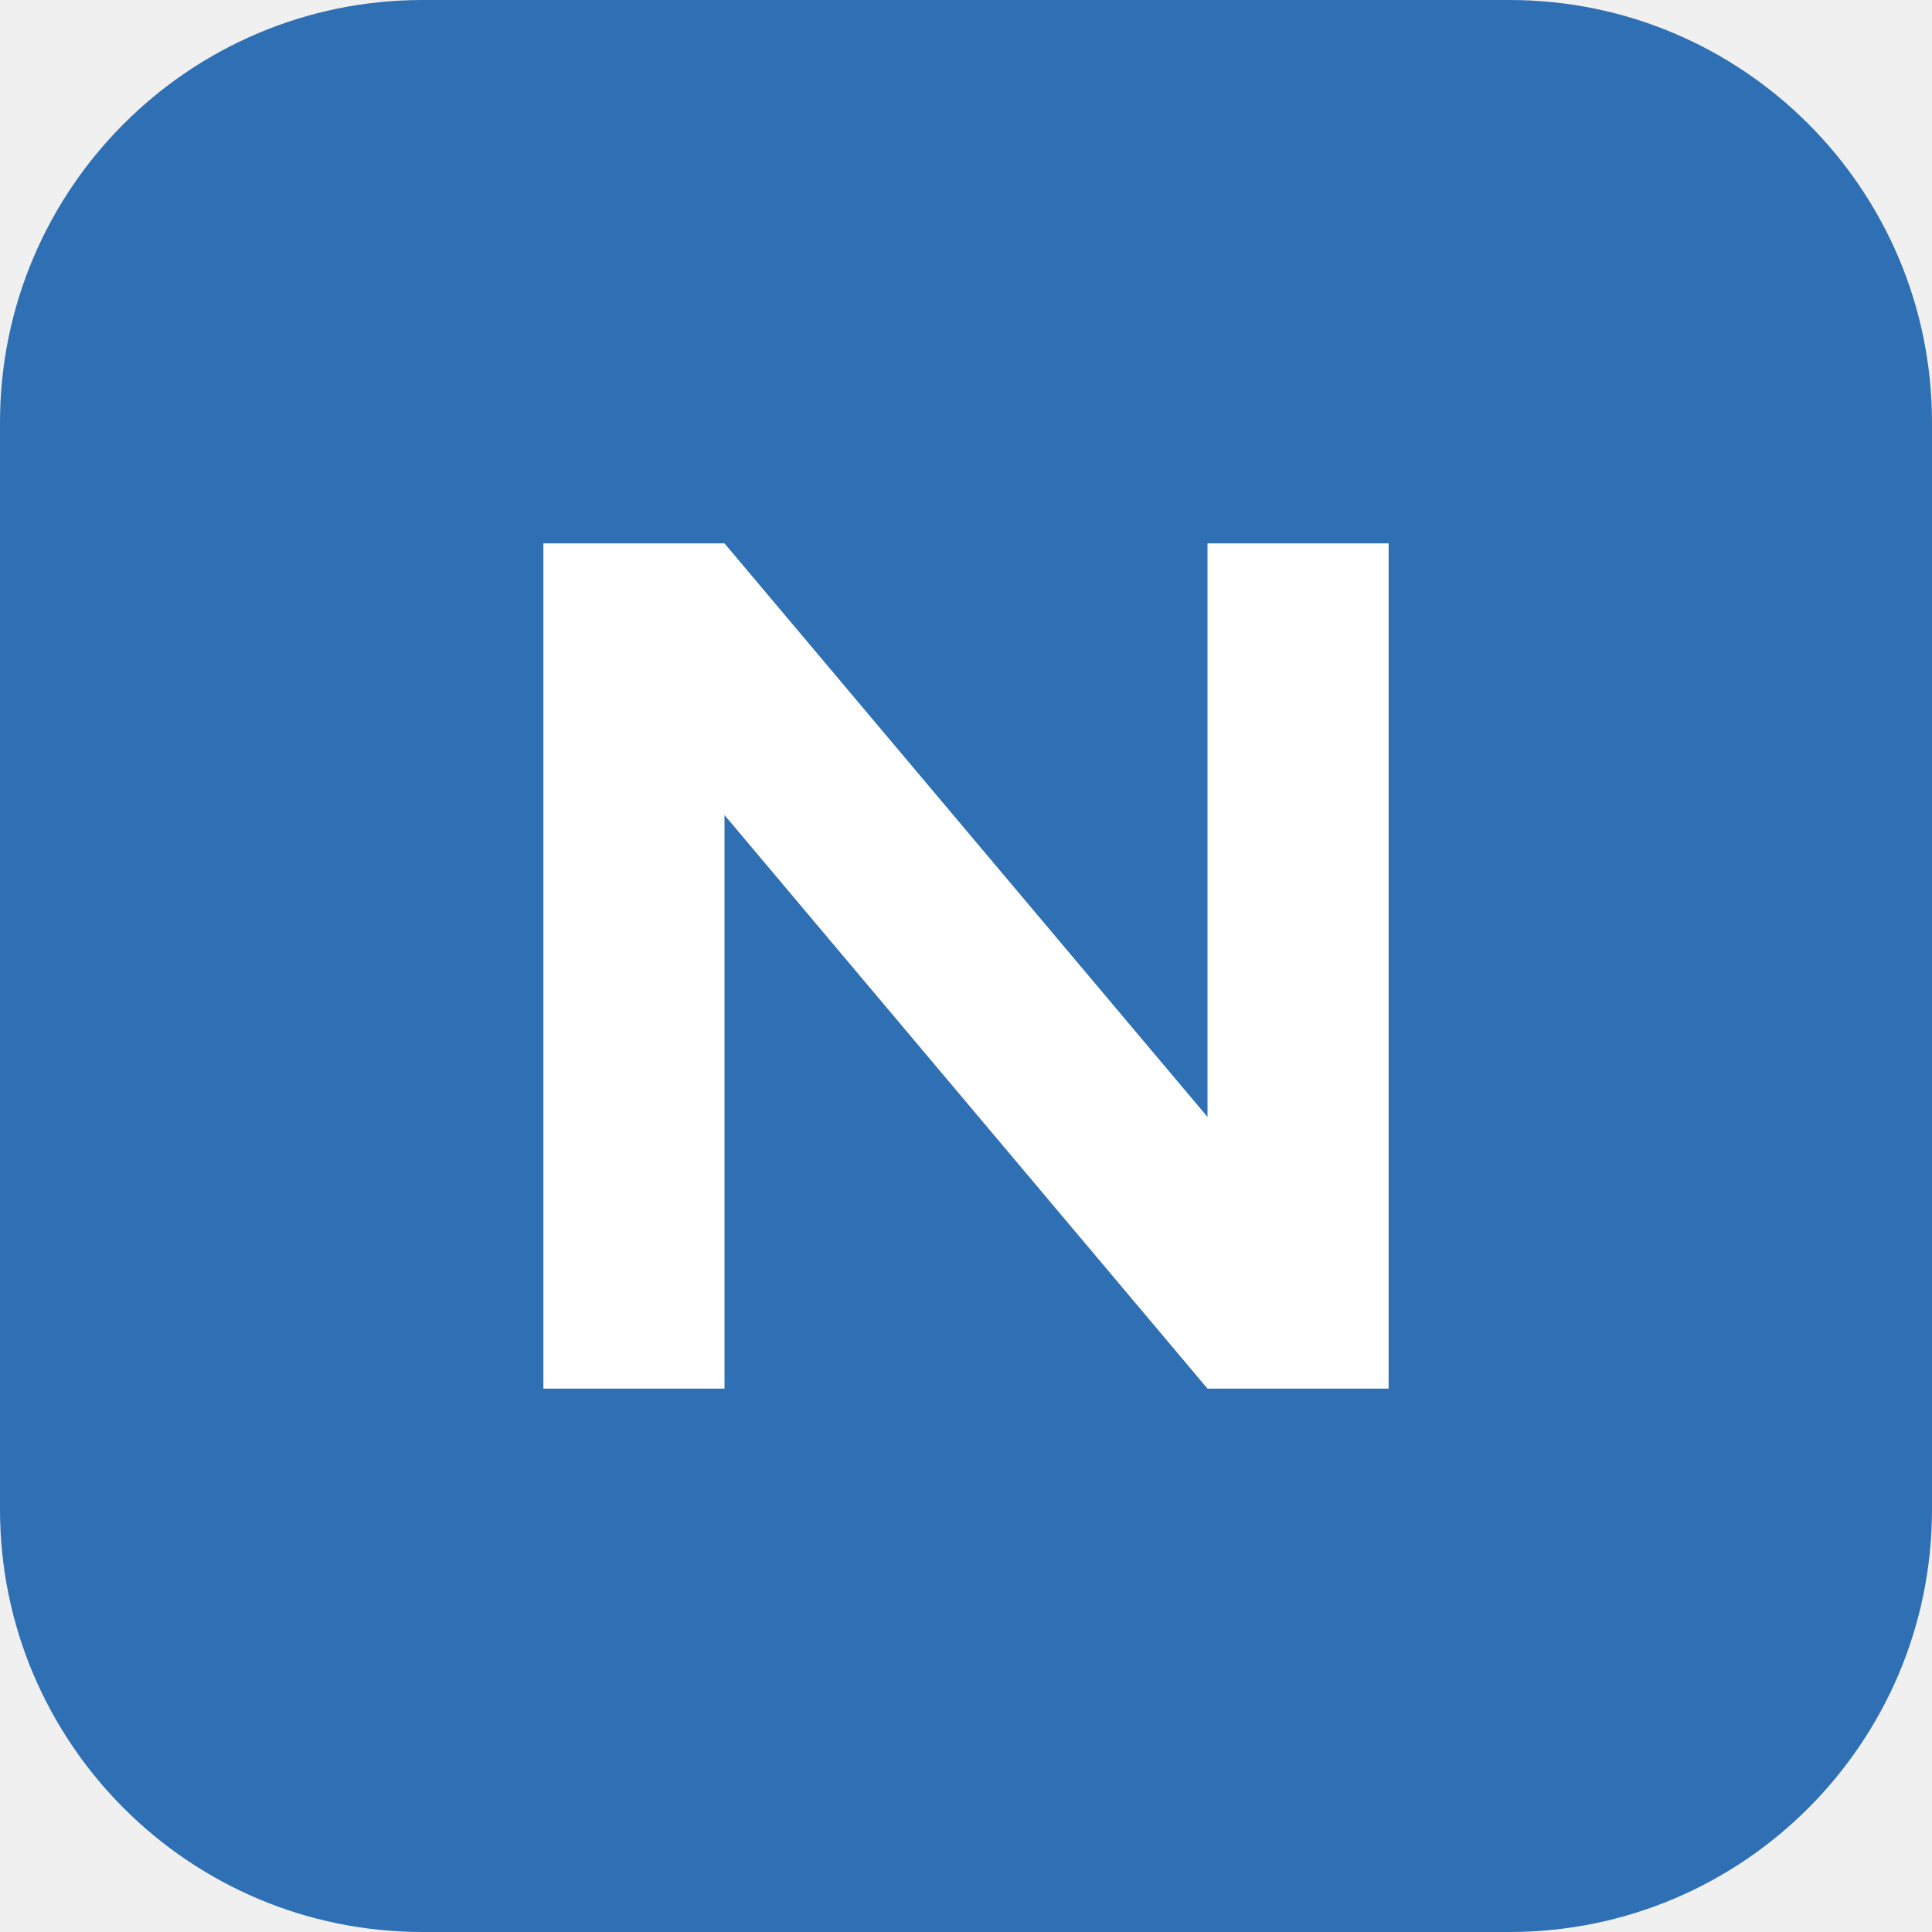
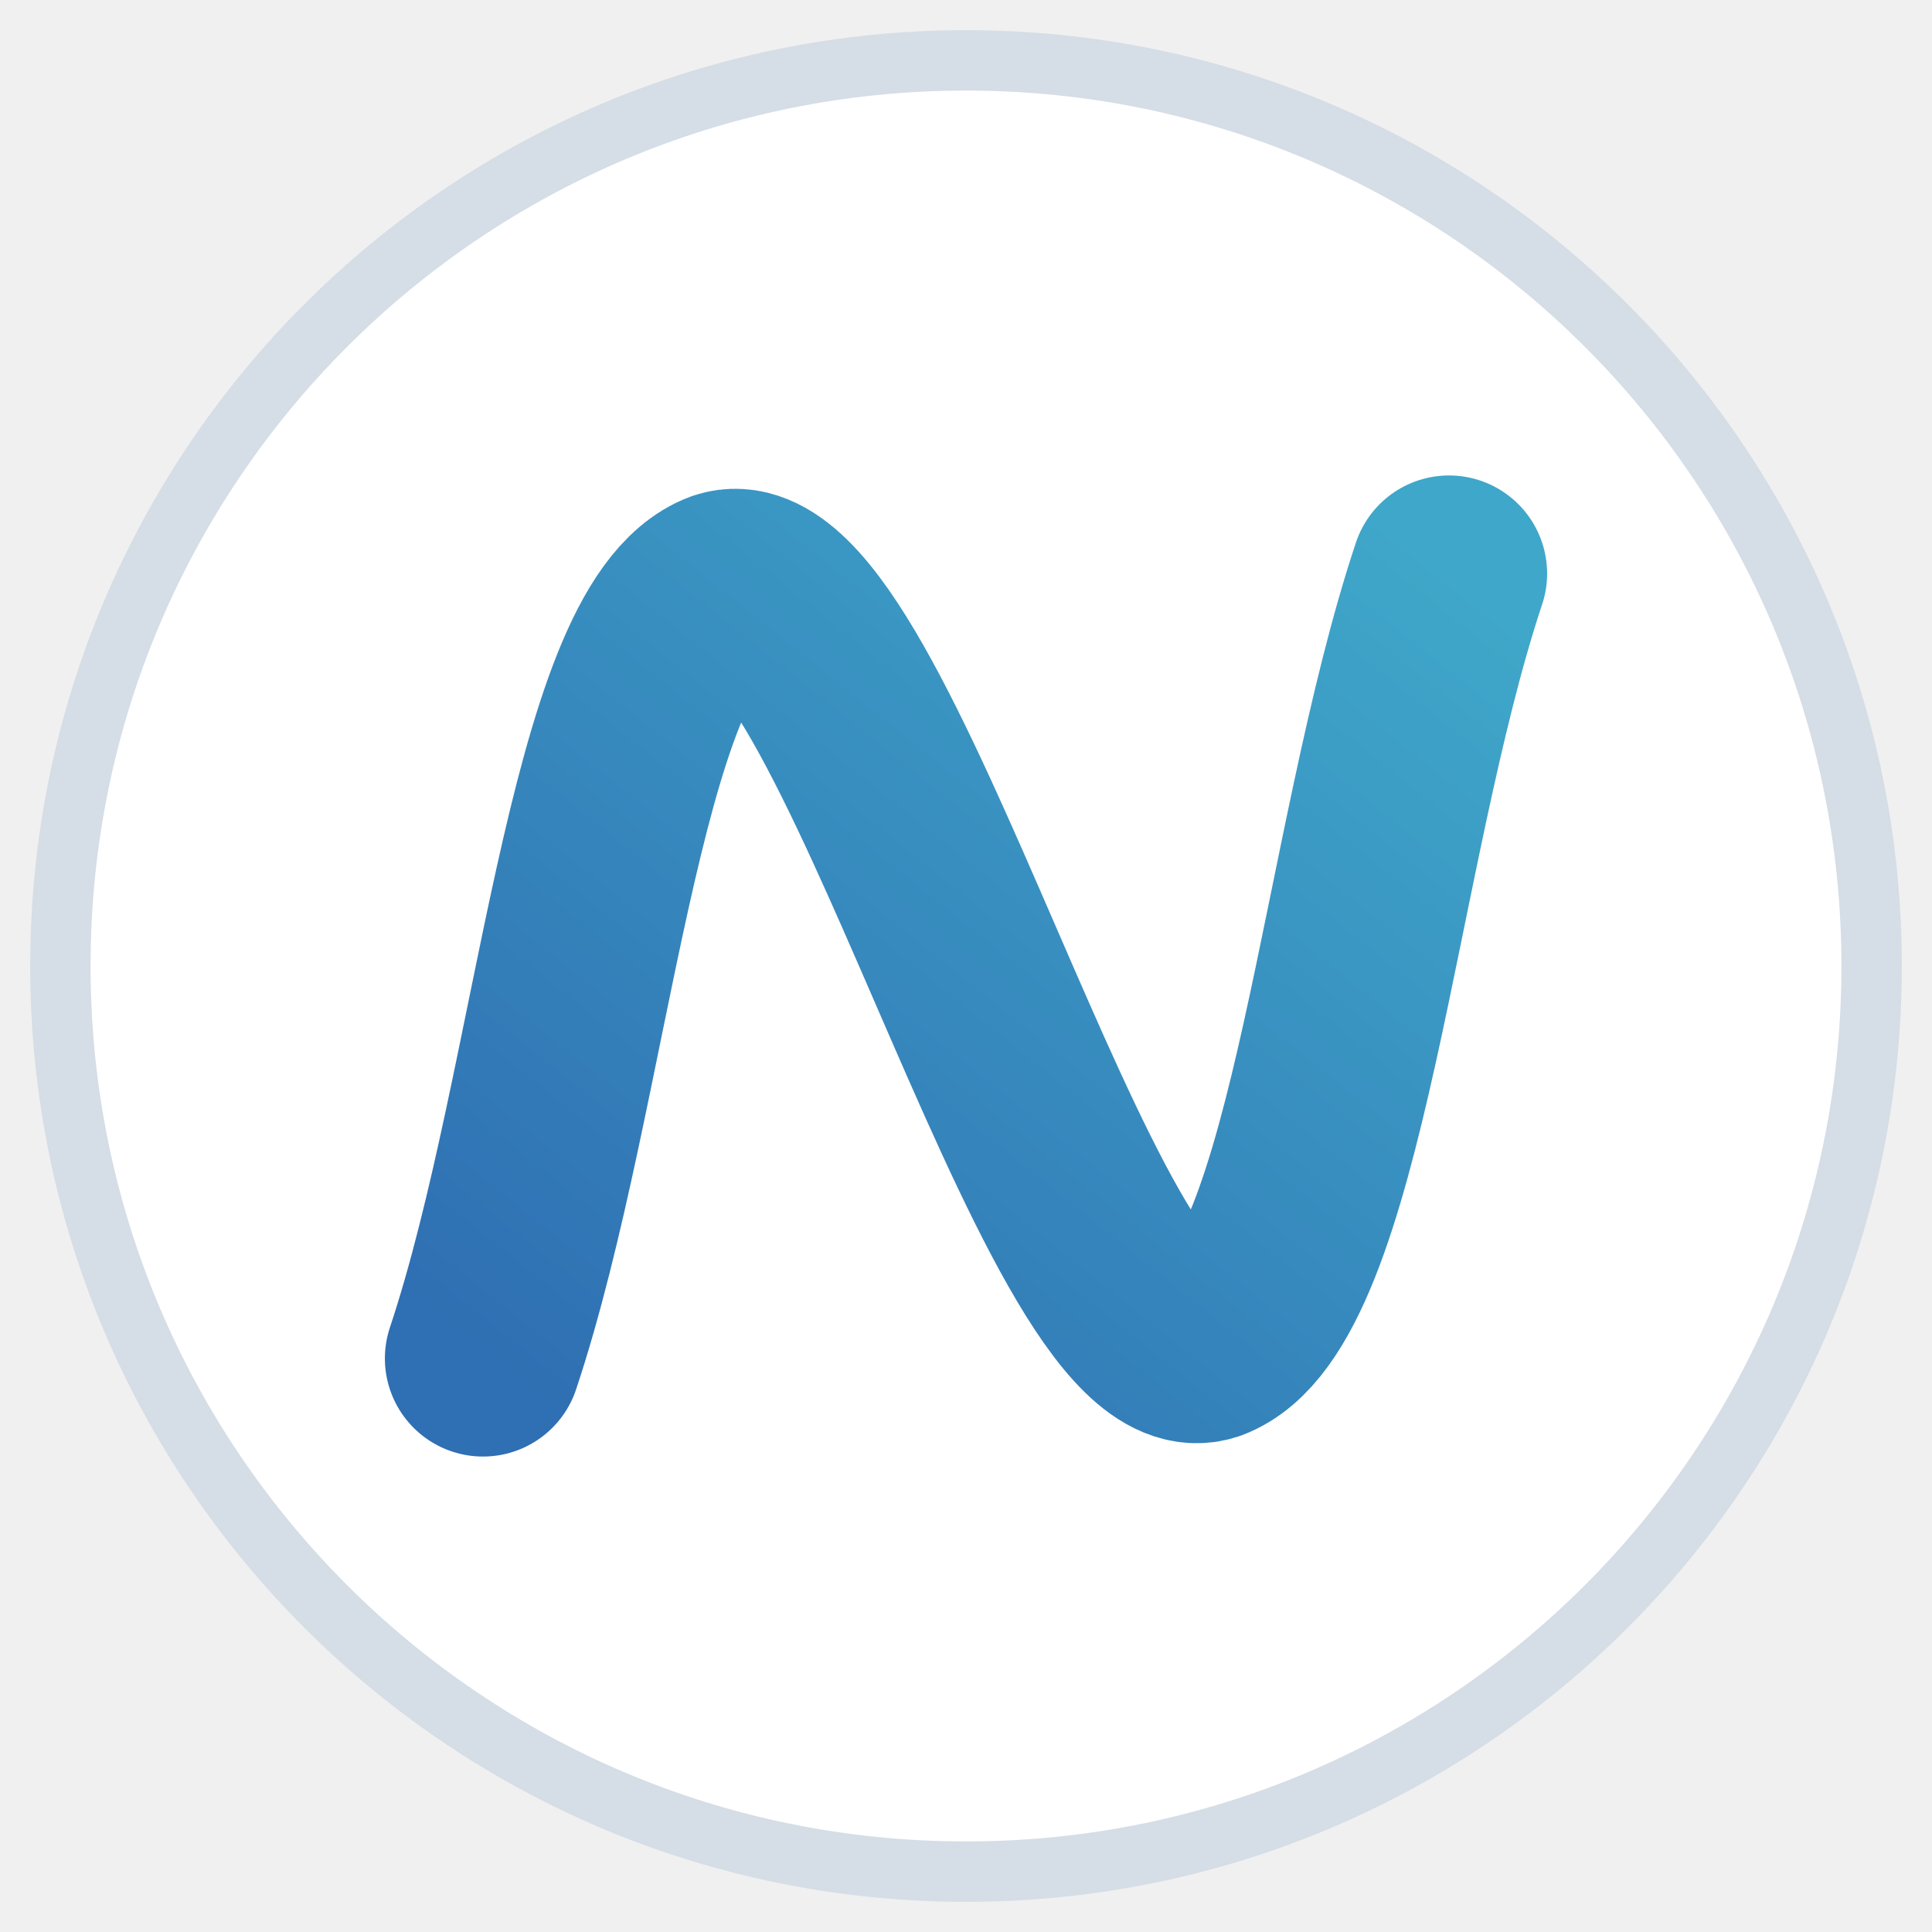
<svg xmlns="http://www.w3.org/2000/svg" viewBox="0 0 64 64">
-   <rect width="64" height="64" rx="14" fill="#2f6fb3" />
-   <path d="M18 46V18h6l16 19V18h6v28h-6L24 27v19z" fill="#fff" />
+   <defs>
+     <linearGradient id="river" x1="0" y1="1" x2="1" y2="0">
+       <stop offset="0" stop-color="#2f6fb3" />
+       <stop offset="1" stop-color="#3fa7c9" />
+     </linearGradient>
+   </defs>
+   <circle cx="32" cy="32" r="30" fill="#fff" stroke="#d5dde6" stroke-width="2" />
+   <path d="M16 45 C19 36 20 21 24 19.5 C28.5 18 35.5 46 40 44.5 C44 43 45 28 48 19" fill="none" stroke="url(#river)" stroke-width="6.5" stroke-linecap="round" stroke-linejoin="round" />
</svg>
